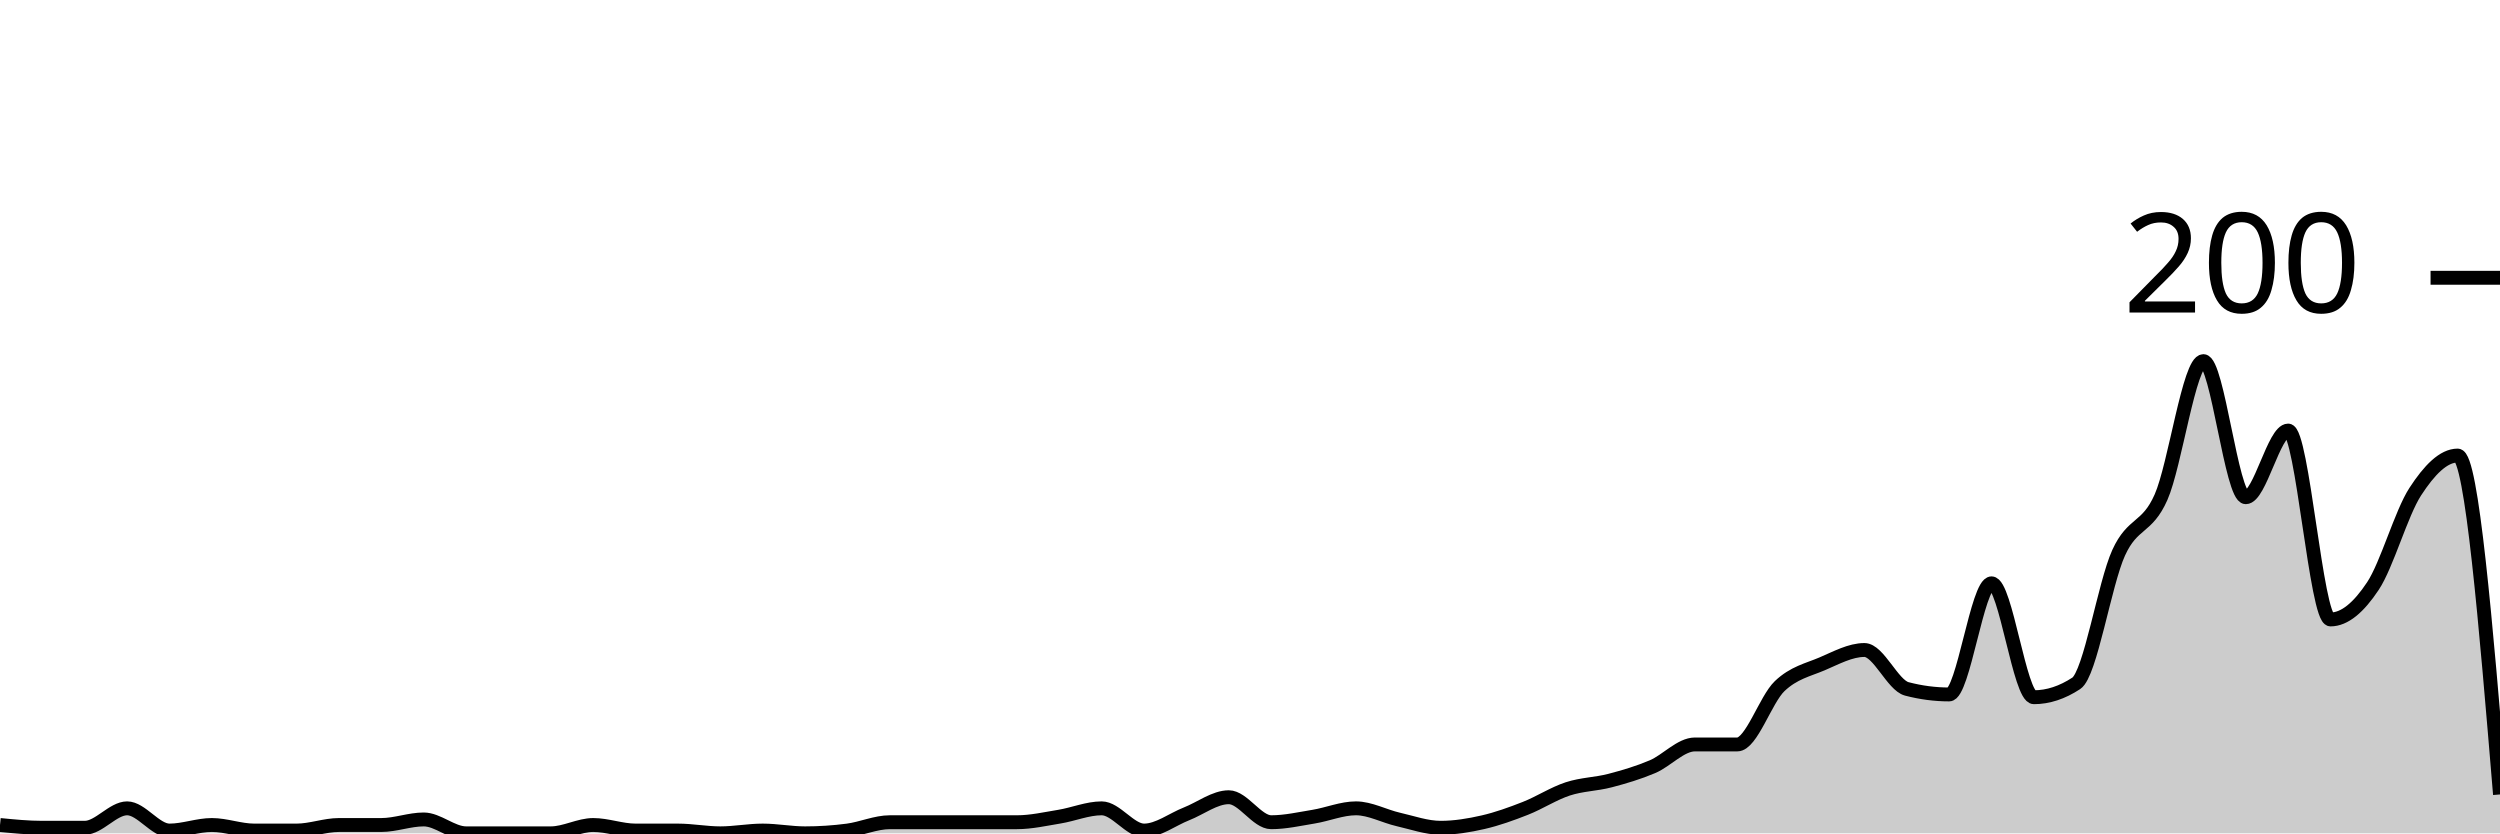
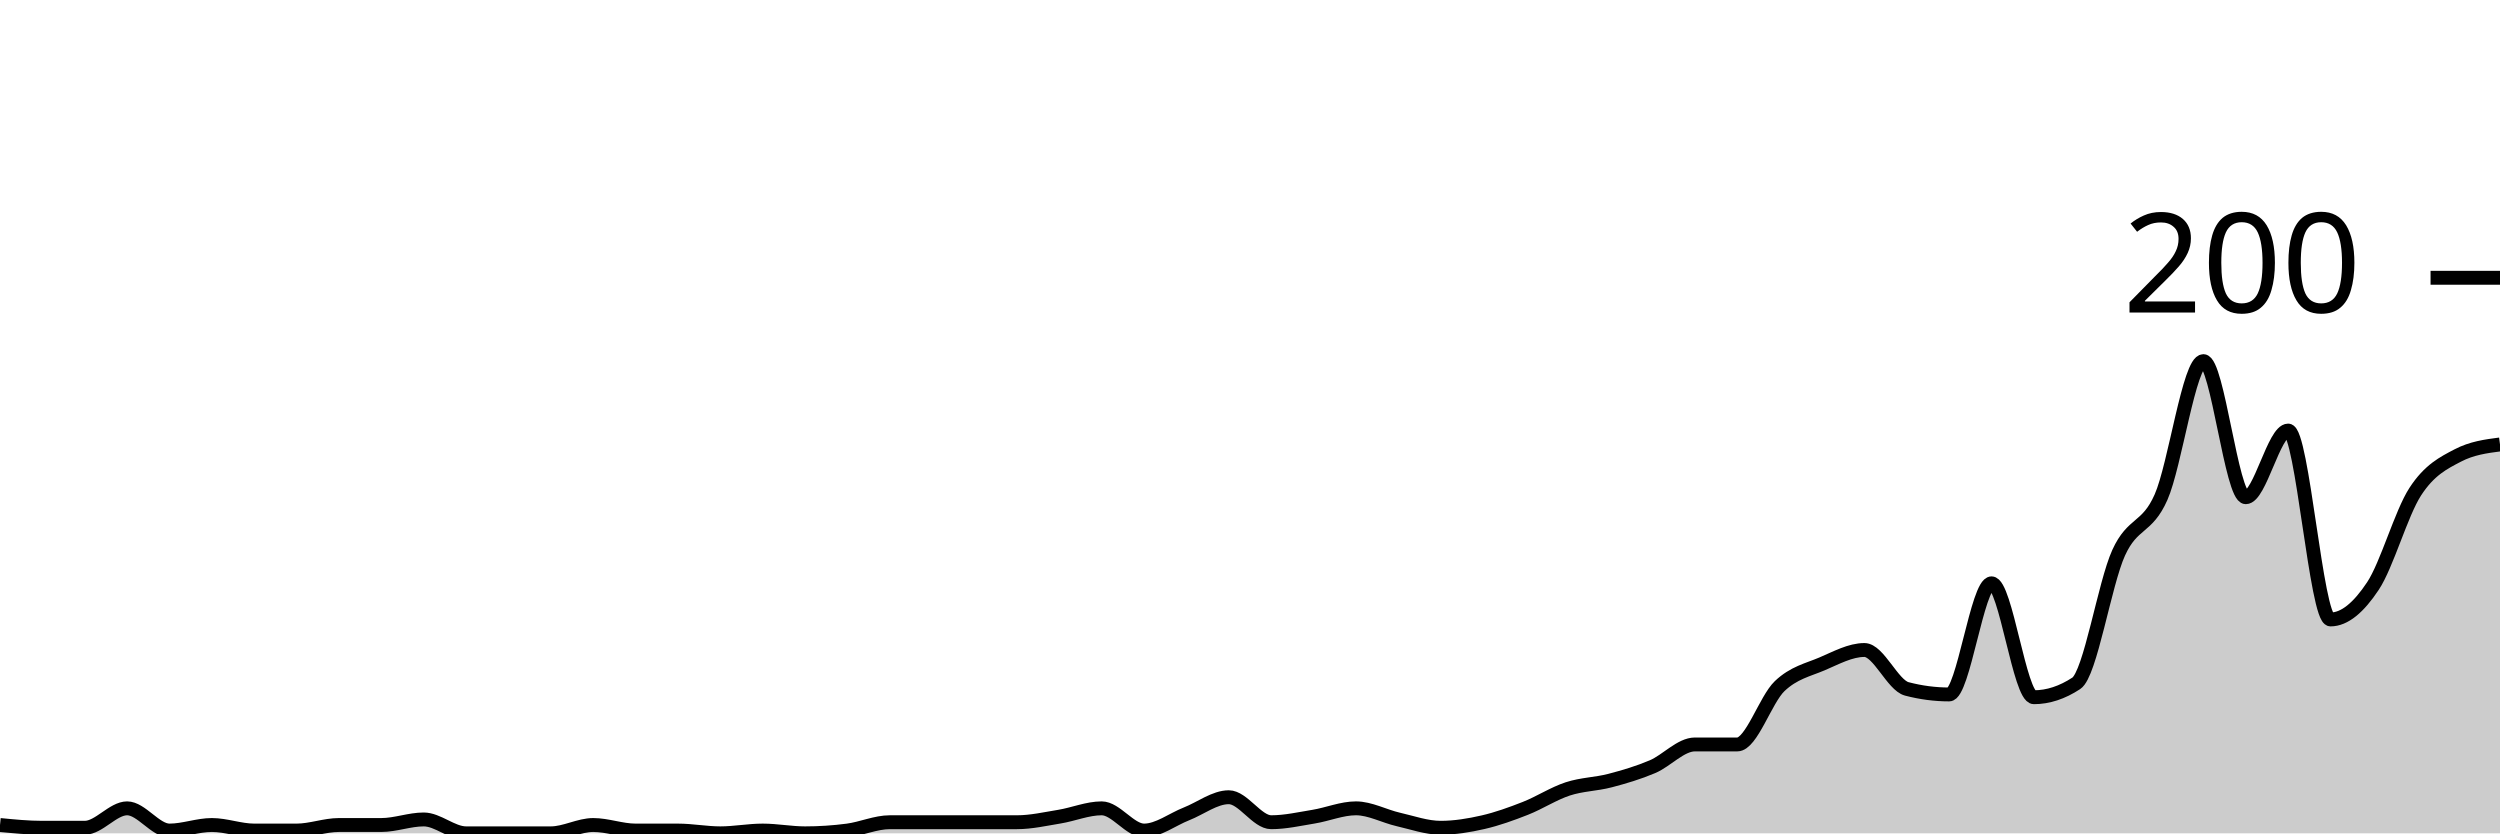
<svg xmlns="http://www.w3.org/2000/svg" viewBox="0 0 180 60">
  <g transform="translate(0,20)">
-     <path class="area" fill="rgba(0, 0, 0, 0.2)" d="M0,39.4C1.017,39.5,2.034,39.6,3.051,39.6C4.068,39.6,5.085,39.6,6.102,39.6C7.119,39.6,8.136,38.2,9.153,38.2C10.169,38.2,11.186,39.8,12.203,39.8C13.22,39.8,14.237,39.4,15.254,39.4C16.271,39.4,17.288,39.8,18.305,39.8C19.322,39.8,20.339,39.8,21.356,39.8C22.373,39.8,23.39,39.4,24.407,39.4C25.424,39.4,26.441,39.4,27.458,39.4C28.475,39.4,29.492,39,30.508,39C31.525,39,32.542,40,33.559,40C34.576,40,35.593,40,36.61,40C37.627,40,38.644,40,39.661,40C40.678,40,41.695,39.4,42.712,39.4C43.729,39.4,44.746,39.8,45.763,39.8C46.78,39.8,47.797,39.8,48.814,39.8C49.831,39.8,50.847,40,51.864,40C52.881,40,53.898,39.8,54.915,39.8C55.932,39.8,56.949,40,57.966,40C58.983,40,60,39.933,61.017,39.8C62.034,39.667,63.051,39.2,64.068,39.2C65.085,39.2,66.102,39.2,67.119,39.2C68.136,39.2,69.153,39.2,70.169,39.2C71.186,39.2,72.203,39.2,73.22,39.2C74.237,39.2,75.254,38.967,76.271,38.8C77.288,38.633,78.305,38.2,79.322,38.2C80.339,38.2,81.356,39.8,82.373,39.8C83.39,39.8,84.407,39,85.424,38.6C86.441,38.2,87.458,37.4,88.475,37.4C89.492,37.4,90.508,39.2,91.525,39.2C92.542,39.2,93.559,38.967,94.576,38.8C95.593,38.633,96.61,38.2,97.627,38.2C98.644,38.2,99.661,38.767,100.678,39C101.695,39.233,102.712,39.6,103.729,39.6C104.746,39.6,105.763,39.433,106.78,39.2C107.797,38.967,108.814,38.6,109.831,38.2C110.847,37.8,111.864,37.133,112.881,36.8C113.898,36.467,114.915,36.467,115.932,36.2C116.949,35.933,117.966,35.633,118.983,35.2C120,34.767,121.017,33.6,122.034,33.6C123.051,33.6,124.068,33.6,125.085,33.6C126.102,33.6,127.119,30.367,128.136,29.4C129.153,28.433,130.169,28.233,131.186,27.8C132.203,27.367,133.22,26.8,134.237,26.8C135.254,26.8,136.271,29.333,137.288,29.6C138.305,29.867,139.322,30,140.339,30C141.356,30,142.373,22,143.39,22C144.407,22,145.424,30.2,146.441,30.2C147.458,30.2,148.475,29.867,149.492,29.2C150.508,28.533,151.525,22.033,152.542,19.8C153.559,17.567,154.576,18.1,155.593,15.8C156.61,13.5,157.627,6,158.644,6C159.661,6,160.678,15.8,161.695,15.8C162.712,15.8,163.729,11,164.746,11C165.763,11,166.78,24.6,167.797,24.6C168.814,24.6,169.831,23.733,170.847,22.2C171.864,20.667,172.881,16.967,173.898,15.4C174.915,13.833,175.932,12.8,176.949,12.8C177.966,12.8,178.983,25,180,37.2L180,40C178.983,40,177.966,40,176.949,40C175.932,40,174.915,40,173.898,40C172.881,40,171.864,40,170.847,40C169.831,40,168.814,40,167.797,40C166.78,40,165.763,40,164.746,40C163.729,40,162.712,40,161.695,40C160.678,40,159.661,40,158.644,40C157.627,40,156.61,40,155.593,40C154.576,40,153.559,40,152.542,40C151.525,40,150.508,40,149.492,40C148.475,40,147.458,40,146.441,40C145.424,40,144.407,40,143.39,40C142.373,40,141.356,40,140.339,40C139.322,40,138.305,40,137.288,40C136.271,40,135.254,40,134.237,40C133.22,40,132.203,40,131.186,40C130.169,40,129.153,40,128.136,40C127.119,40,126.102,40,125.085,40C124.068,40,123.051,40,122.034,40C121.017,40,120,40,118.983,40C117.966,40,116.949,40,115.932,40C114.915,40,113.898,40,112.881,40C111.864,40,110.847,40,109.831,40C108.814,40,107.797,40,106.78,40C105.763,40,104.746,40,103.729,40C102.712,40,101.695,40,100.678,40C99.661,40,98.644,40,97.627,40C96.61,40,95.593,40,94.576,40C93.559,40,92.542,40,91.525,40C90.508,40,89.492,40,88.475,40C87.458,40,86.441,40,85.424,40C84.407,40,83.39,40,82.373,40C81.356,40,80.339,40,79.322,40C78.305,40,77.288,40,76.271,40C75.254,40,74.237,40,73.22,40C72.203,40,71.186,40,70.169,40C69.153,40,68.136,40,67.119,40C66.102,40,65.085,40,64.068,40C63.051,40,62.034,40,61.017,40C60,40,58.983,40,57.966,40C56.949,40,55.932,40,54.915,40C53.898,40,52.881,40,51.864,40C50.847,40,49.831,40,48.814,40C47.797,40,46.78,40,45.763,40C44.746,40,43.729,40,42.712,40C41.695,40,40.678,40,39.661,40C38.644,40,37.627,40,36.61,40C35.593,40,34.576,40,33.559,40C32.542,40,31.525,40,30.508,40C29.492,40,28.475,40,27.458,40C26.441,40,25.424,40,24.407,40C23.39,40,22.373,40,21.356,40C20.339,40,19.322,40,18.305,40C17.288,40,16.271,40,15.254,40C14.237,40,13.22,40,12.203,40C11.186,40,10.169,40,9.153,40C8.136,40,7.119,40,6.102,40C5.085,40,4.068,40,3.051,40C2.034,40,1.017,40,0,40Z" />
-     <path class="line" stroke="black" fill="none" d="M0,39.4C1.017,39.5,2.034,39.6,3.051,39.6C4.068,39.6,5.085,39.6,6.102,39.6C7.119,39.6,8.136,38.2,9.153,38.2C10.169,38.2,11.186,39.8,12.203,39.8C13.22,39.8,14.237,39.4,15.254,39.4C16.271,39.4,17.288,39.8,18.305,39.8C19.322,39.8,20.339,39.8,21.356,39.8C22.373,39.8,23.39,39.4,24.407,39.4C25.424,39.4,26.441,39.4,27.458,39.4C28.475,39.4,29.492,39,30.508,39C31.525,39,32.542,40,33.559,40C34.576,40,35.593,40,36.61,40C37.627,40,38.644,40,39.661,40C40.678,40,41.695,39.4,42.712,39.4C43.729,39.4,44.746,39.8,45.763,39.8C46.78,39.8,47.797,39.8,48.814,39.8C49.831,39.8,50.847,40,51.864,40C52.881,40,53.898,39.8,54.915,39.8C55.932,39.8,56.949,40,57.966,40C58.983,40,60,39.933,61.017,39.8C62.034,39.667,63.051,39.2,64.068,39.2C65.085,39.2,66.102,39.2,67.119,39.2C68.136,39.2,69.153,39.2,70.169,39.2C71.186,39.2,72.203,39.2,73.22,39.2C74.237,39.2,75.254,38.967,76.271,38.8C77.288,38.633,78.305,38.2,79.322,38.2C80.339,38.2,81.356,39.8,82.373,39.8C83.39,39.8,84.407,39,85.424,38.6C86.441,38.2,87.458,37.4,88.475,37.4C89.492,37.4,90.508,39.2,91.525,39.2C92.542,39.2,93.559,38.967,94.576,38.8C95.593,38.633,96.61,38.2,97.627,38.2C98.644,38.2,99.661,38.767,100.678,39C101.695,39.233,102.712,39.6,103.729,39.6C104.746,39.6,105.763,39.433,106.78,39.2C107.797,38.967,108.814,38.6,109.831,38.2C110.847,37.8,111.864,37.133,112.881,36.8C113.898,36.467,114.915,36.467,115.932,36.2C116.949,35.933,117.966,35.633,118.983,35.2C120,34.767,121.017,33.6,122.034,33.6C123.051,33.6,124.068,33.6,125.085,33.6C126.102,33.6,127.119,30.367,128.136,29.4C129.153,28.433,130.169,28.233,131.186,27.8C132.203,27.367,133.22,26.8,134.237,26.8C135.254,26.8,136.271,29.333,137.288,29.6C138.305,29.867,139.322,30,140.339,30C141.356,30,142.373,22,143.39,22C144.407,22,145.424,30.2,146.441,30.2C147.458,30.2,148.475,29.867,149.492,29.2C150.508,28.533,151.525,22.033,152.542,19.8C153.559,17.567,154.576,18.1,155.593,15.8C156.61,13.5,157.627,6,158.644,6C159.661,6,160.678,15.8,161.695,15.8C162.712,15.8,163.729,11,164.746,11C165.763,11,166.78,24.6,167.797,24.6C168.814,24.6,169.831,23.733,170.847,22.2C171.864,20.667,172.881,16.967,173.898,15.4C174.915,13.833,175.932,12.8,176.949,12.8C177.966,12.8,178.983,25,180,37.2" />
+     <path class="area" fill="rgba(0, 0, 0, 0.2)" d="M0,39.4C1.017,39.5,2.034,39.6,3.051,39.6C4.068,39.6,5.085,39.6,6.102,39.6C7.119,39.6,8.136,38.2,9.153,38.2C10.169,38.2,11.186,39.8,12.203,39.8C13.22,39.8,14.237,39.4,15.254,39.4C16.271,39.4,17.288,39.8,18.305,39.8C19.322,39.8,20.339,39.8,21.356,39.8C22.373,39.8,23.39,39.4,24.407,39.4C25.424,39.4,26.441,39.4,27.458,39.4C28.475,39.4,29.492,39,30.508,39C31.525,39,32.542,40,33.559,40C34.576,40,35.593,40,36.61,40C37.627,40,38.644,40,39.661,40C40.678,40,41.695,39.4,42.712,39.4C43.729,39.4,44.746,39.8,45.763,39.8C46.78,39.8,47.797,39.8,48.814,39.8C49.831,39.8,50.847,40,51.864,40C52.881,40,53.898,39.8,54.915,39.8C55.932,39.8,56.949,40,57.966,40C58.983,40,60,39.933,61.017,39.8C62.034,39.667,63.051,39.2,64.068,39.2C65.085,39.2,66.102,39.2,67.119,39.2C68.136,39.2,69.153,39.2,70.169,39.2C71.186,39.2,72.203,39.2,73.22,39.2C74.237,39.2,75.254,38.967,76.271,38.8C77.288,38.633,78.305,38.2,79.322,38.2C80.339,38.2,81.356,39.8,82.373,39.8C83.39,39.8,84.407,39,85.424,38.6C86.441,38.2,87.458,37.4,88.475,37.4C89.492,37.4,90.508,39.2,91.525,39.2C92.542,39.2,93.559,38.967,94.576,38.8C95.593,38.633,96.61,38.2,97.627,38.2C98.644,38.2,99.661,38.767,100.678,39C101.695,39.233,102.712,39.6,103.729,39.6C104.746,39.6,105.763,39.433,106.78,39.2C107.797,38.967,108.814,38.6,109.831,38.2C110.847,37.8,111.864,37.133,112.881,36.8C113.898,36.467,114.915,36.467,115.932,36.2C116.949,35.933,117.966,35.633,118.983,35.2C120,34.767,121.017,33.6,122.034,33.6C123.051,33.6,124.068,33.6,125.085,33.6C126.102,33.6,127.119,30.367,128.136,29.4C129.153,28.433,130.169,28.233,131.186,27.8C132.203,27.367,133.22,26.8,134.237,26.8C135.254,26.8,136.271,29.333,137.288,29.6C138.305,29.867,139.322,30,140.339,30C141.356,30,142.373,22,143.39,22C144.407,22,145.424,30.2,146.441,30.2C147.458,30.2,148.475,29.867,149.492,29.2C150.508,28.533,151.525,22.033,152.542,19.8C153.559,17.567,154.576,18.1,155.593,15.8C156.61,13.5,157.627,6,158.644,6C159.661,6,160.678,15.8,161.695,15.8C162.712,15.8,163.729,11,164.746,11C165.763,11,166.78,24.6,167.797,24.6C168.814,24.6,169.831,23.733,170.847,22.2C171.864,20.667,172.881,16.967,173.898,15.4C174.915,13.833,175.932,13.333,176.949,12.8C177.966,12.267,178.983,12.133,180,12L180,40C178.983,40,177.966,40,176.949,40C175.932,40,174.915,40,173.898,40C172.881,40,171.864,40,170.847,40C169.831,40,168.814,40,167.797,40C166.78,40,165.763,40,164.746,40C163.729,40,162.712,40,161.695,40C160.678,40,159.661,40,158.644,40C157.627,40,156.61,40,155.593,40C154.576,40,153.559,40,152.542,40C151.525,40,150.508,40,149.492,40C148.475,40,147.458,40,146.441,40C145.424,40,144.407,40,143.39,40C142.373,40,141.356,40,140.339,40C139.322,40,138.305,40,137.288,40C136.271,40,135.254,40,134.237,40C133.22,40,132.203,40,131.186,40C130.169,40,129.153,40,128.136,40C127.119,40,126.102,40,125.085,40C124.068,40,123.051,40,122.034,40C121.017,40,120,40,118.983,40C117.966,40,116.949,40,115.932,40C114.915,40,113.898,40,112.881,40C111.864,40,110.847,40,109.831,40C108.814,40,107.797,40,106.78,40C105.763,40,104.746,40,103.729,40C102.712,40,101.695,40,100.678,40C99.661,40,98.644,40,97.627,40C96.61,40,95.593,40,94.576,40C93.559,40,92.542,40,91.525,40C90.508,40,89.492,40,88.475,40C87.458,40,86.441,40,85.424,40C84.407,40,83.39,40,82.373,40C81.356,40,80.339,40,79.322,40C78.305,40,77.288,40,76.271,40C75.254,40,74.237,40,73.22,40C72.203,40,71.186,40,70.169,40C69.153,40,68.136,40,67.119,40C66.102,40,65.085,40,64.068,40C63.051,40,62.034,40,61.017,40C60,40,58.983,40,57.966,40C56.949,40,55.932,40,54.915,40C53.898,40,52.881,40,51.864,40C50.847,40,49.831,40,48.814,40C47.797,40,46.78,40,45.763,40C44.746,40,43.729,40,42.712,40C41.695,40,40.678,40,39.661,40C38.644,40,37.627,40,36.61,40C35.593,40,34.576,40,33.559,40C32.542,40,31.525,40,30.508,40C29.492,40,28.475,40,27.458,40C26.441,40,25.424,40,24.407,40C23.39,40,22.373,40,21.356,40C20.339,40,19.322,40,18.305,40C17.288,40,16.271,40,15.254,40C14.237,40,13.22,40,12.203,40C11.186,40,10.169,40,9.153,40C8.136,40,7.119,40,6.102,40C5.085,40,4.068,40,3.051,40C2.034,40,1.017,40,0,40Z" />
+     <path class="line" stroke="black" fill="none" d="M0,39.4C1.017,39.5,2.034,39.6,3.051,39.6C4.068,39.6,5.085,39.6,6.102,39.6C7.119,39.6,8.136,38.2,9.153,38.2C10.169,38.2,11.186,39.8,12.203,39.8C13.22,39.8,14.237,39.4,15.254,39.4C16.271,39.4,17.288,39.8,18.305,39.8C19.322,39.8,20.339,39.8,21.356,39.8C22.373,39.8,23.39,39.4,24.407,39.4C25.424,39.4,26.441,39.4,27.458,39.4C28.475,39.4,29.492,39,30.508,39C31.525,39,32.542,40,33.559,40C34.576,40,35.593,40,36.61,40C37.627,40,38.644,40,39.661,40C40.678,40,41.695,39.4,42.712,39.4C43.729,39.4,44.746,39.8,45.763,39.8C46.78,39.8,47.797,39.8,48.814,39.8C49.831,39.8,50.847,40,51.864,40C52.881,40,53.898,39.8,54.915,39.8C55.932,39.8,56.949,40,57.966,40C58.983,40,60,39.933,61.017,39.8C62.034,39.667,63.051,39.2,64.068,39.2C65.085,39.2,66.102,39.2,67.119,39.2C68.136,39.2,69.153,39.2,70.169,39.2C71.186,39.2,72.203,39.2,73.22,39.2C74.237,39.2,75.254,38.967,76.271,38.8C77.288,38.633,78.305,38.2,79.322,38.2C80.339,38.2,81.356,39.8,82.373,39.8C83.39,39.8,84.407,39,85.424,38.6C86.441,38.2,87.458,37.4,88.475,37.4C89.492,37.4,90.508,39.2,91.525,39.2C92.542,39.2,93.559,38.967,94.576,38.8C95.593,38.633,96.61,38.2,97.627,38.2C98.644,38.2,99.661,38.767,100.678,39C101.695,39.233,102.712,39.6,103.729,39.6C104.746,39.6,105.763,39.433,106.78,39.2C107.797,38.967,108.814,38.6,109.831,38.2C110.847,37.8,111.864,37.133,112.881,36.8C113.898,36.467,114.915,36.467,115.932,36.2C116.949,35.933,117.966,35.633,118.983,35.2C120,34.767,121.017,33.6,122.034,33.6C123.051,33.6,124.068,33.6,125.085,33.6C126.102,33.6,127.119,30.367,128.136,29.4C129.153,28.433,130.169,28.233,131.186,27.8C132.203,27.367,133.22,26.8,134.237,26.8C135.254,26.8,136.271,29.333,137.288,29.6C138.305,29.867,139.322,30,140.339,30C141.356,30,142.373,22,143.39,22C144.407,22,145.424,30.2,146.441,30.2C147.458,30.2,148.475,29.867,149.492,29.2C150.508,28.533,151.525,22.033,152.542,19.8C153.559,17.567,154.576,18.1,155.593,15.8C156.61,13.5,157.627,6,158.644,6C159.661,6,160.678,15.8,161.695,15.8C162.712,15.8,163.729,11,164.746,11C165.763,11,166.78,24.6,167.797,24.6C168.814,24.6,169.831,23.733,170.847,22.2C171.864,20.667,172.881,16.967,173.898,15.4C174.915,13.833,175.932,13.333,176.949,12.8C177.966,12.267,178.983,12.133,180,12" />
    <path class="axis-ceiling" stroke-width="1" stroke="black" fill="none" d="M175,0L180,0" />
    <text class="axis-ceiling-label" font-family="sans-serif" text-anchor="end" font-size="10px" x="170" y="2.5">200</text>
  </g>
</svg>
